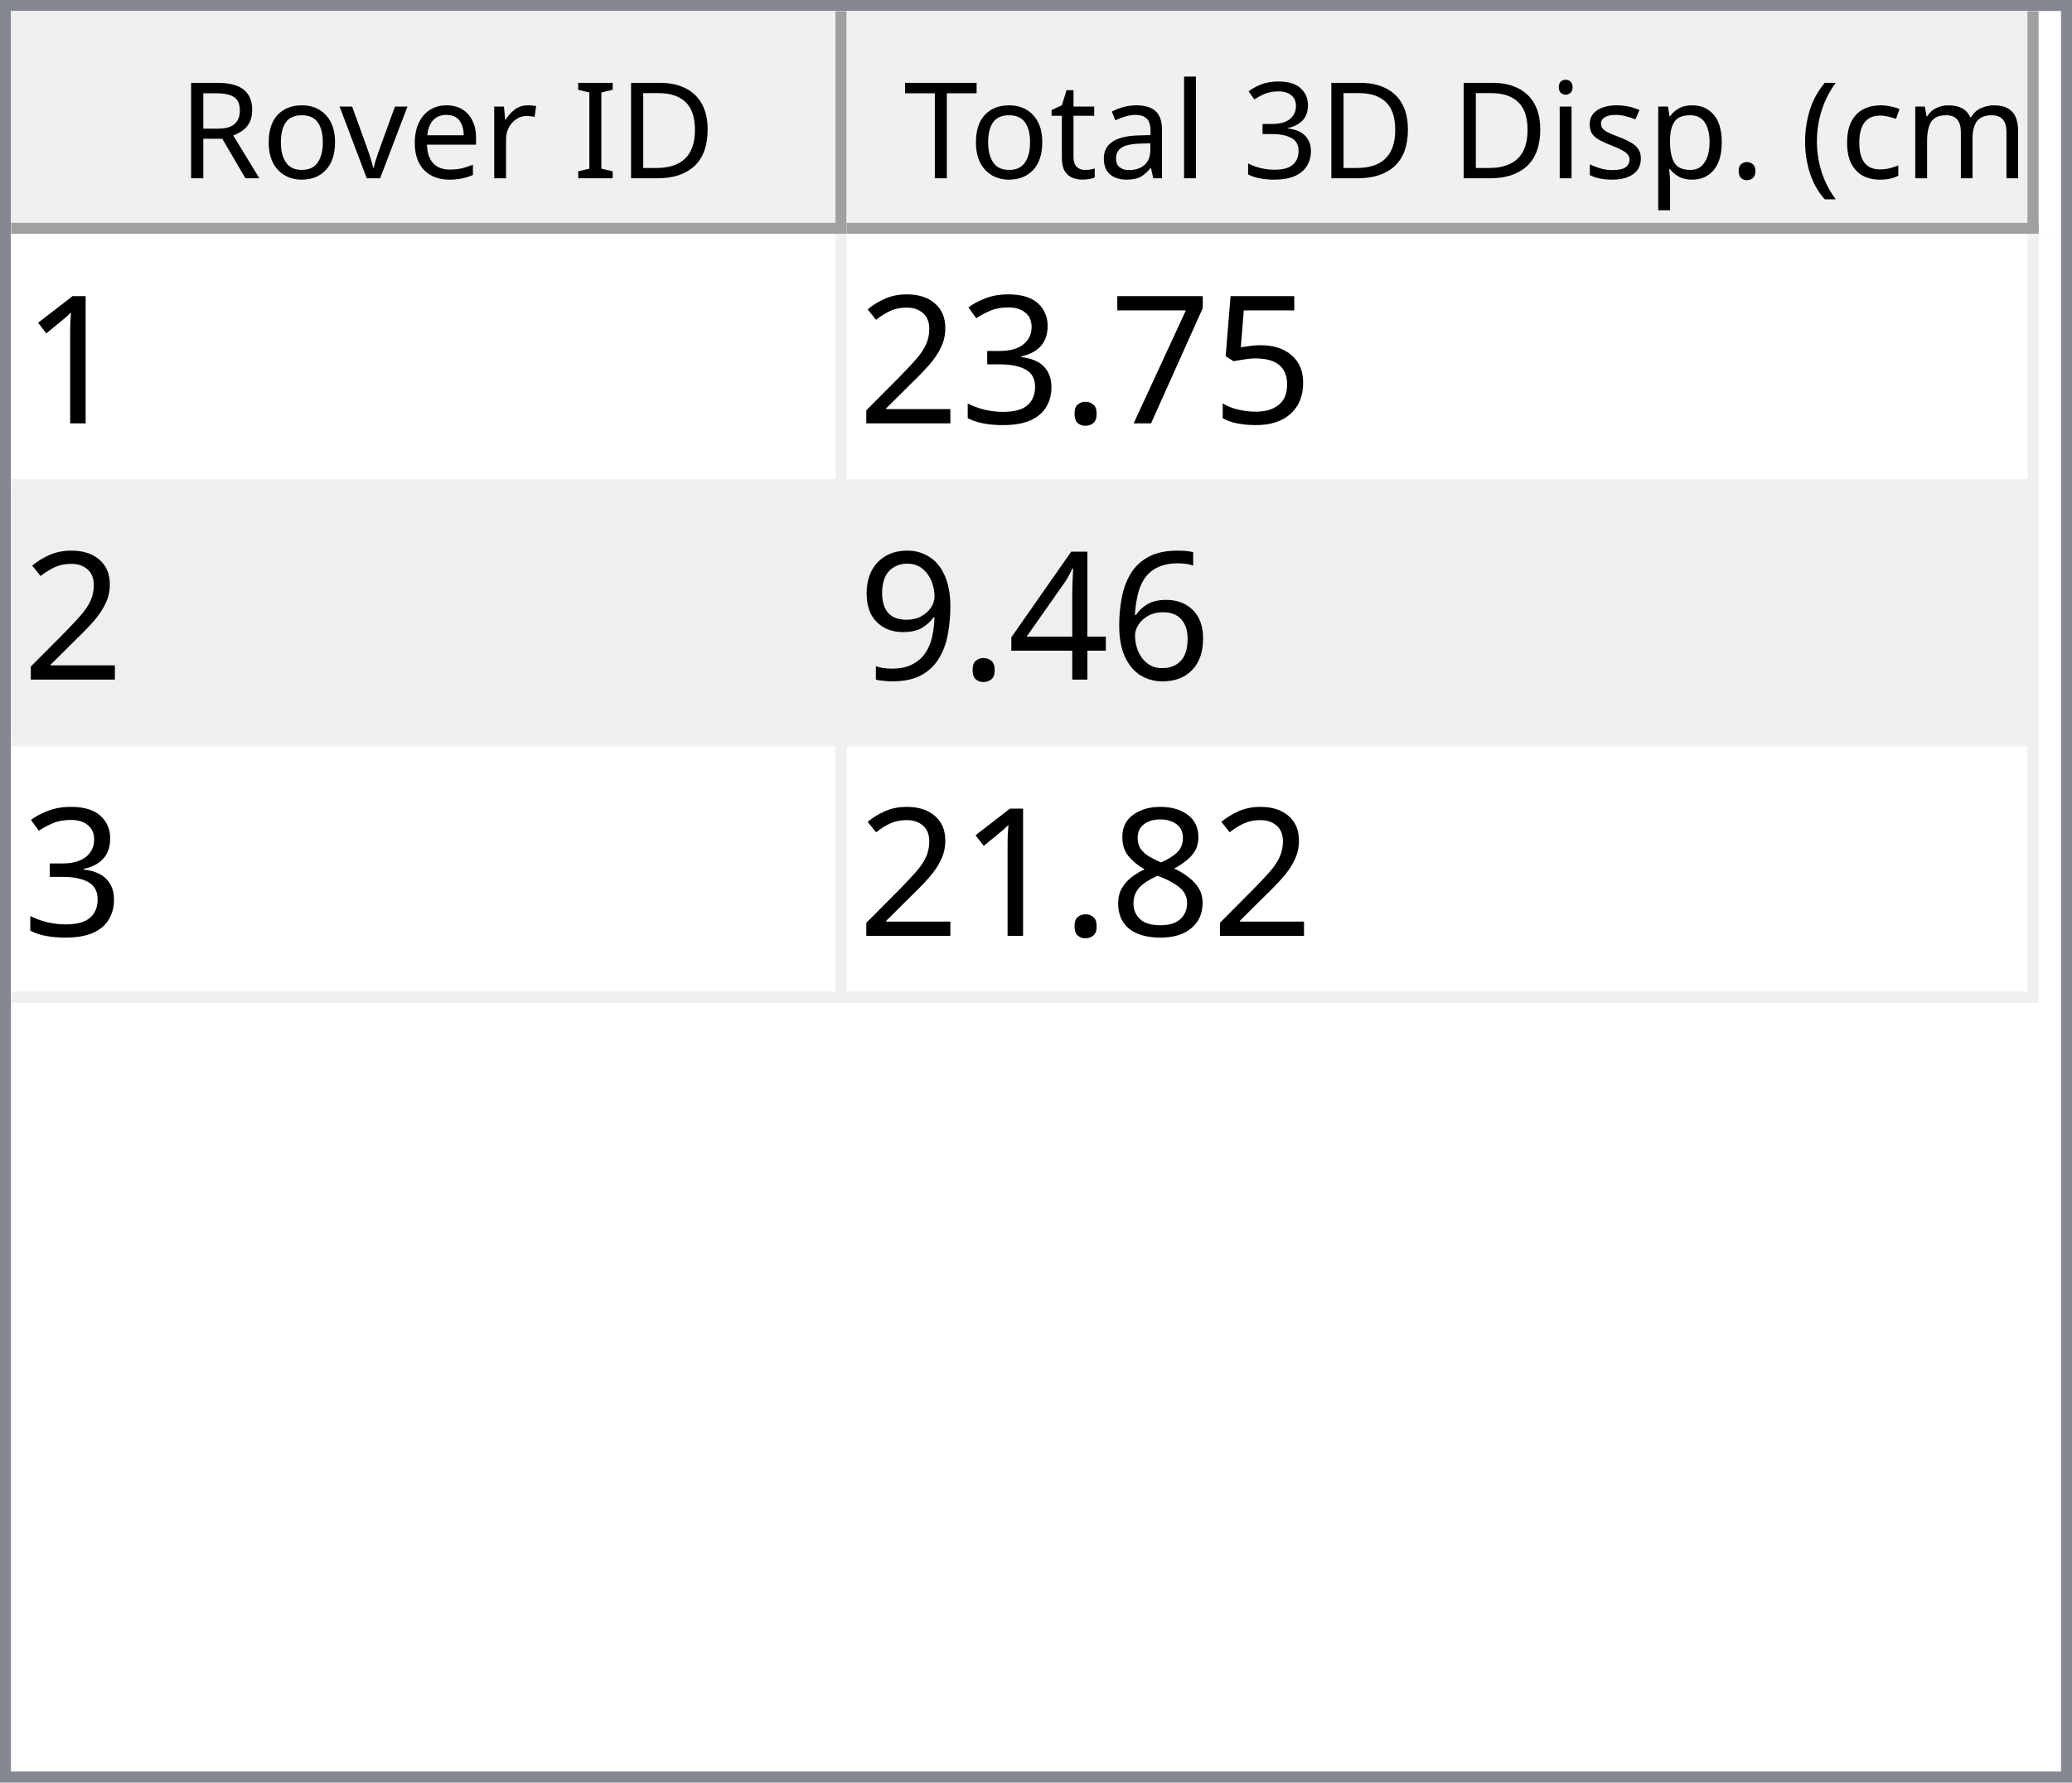
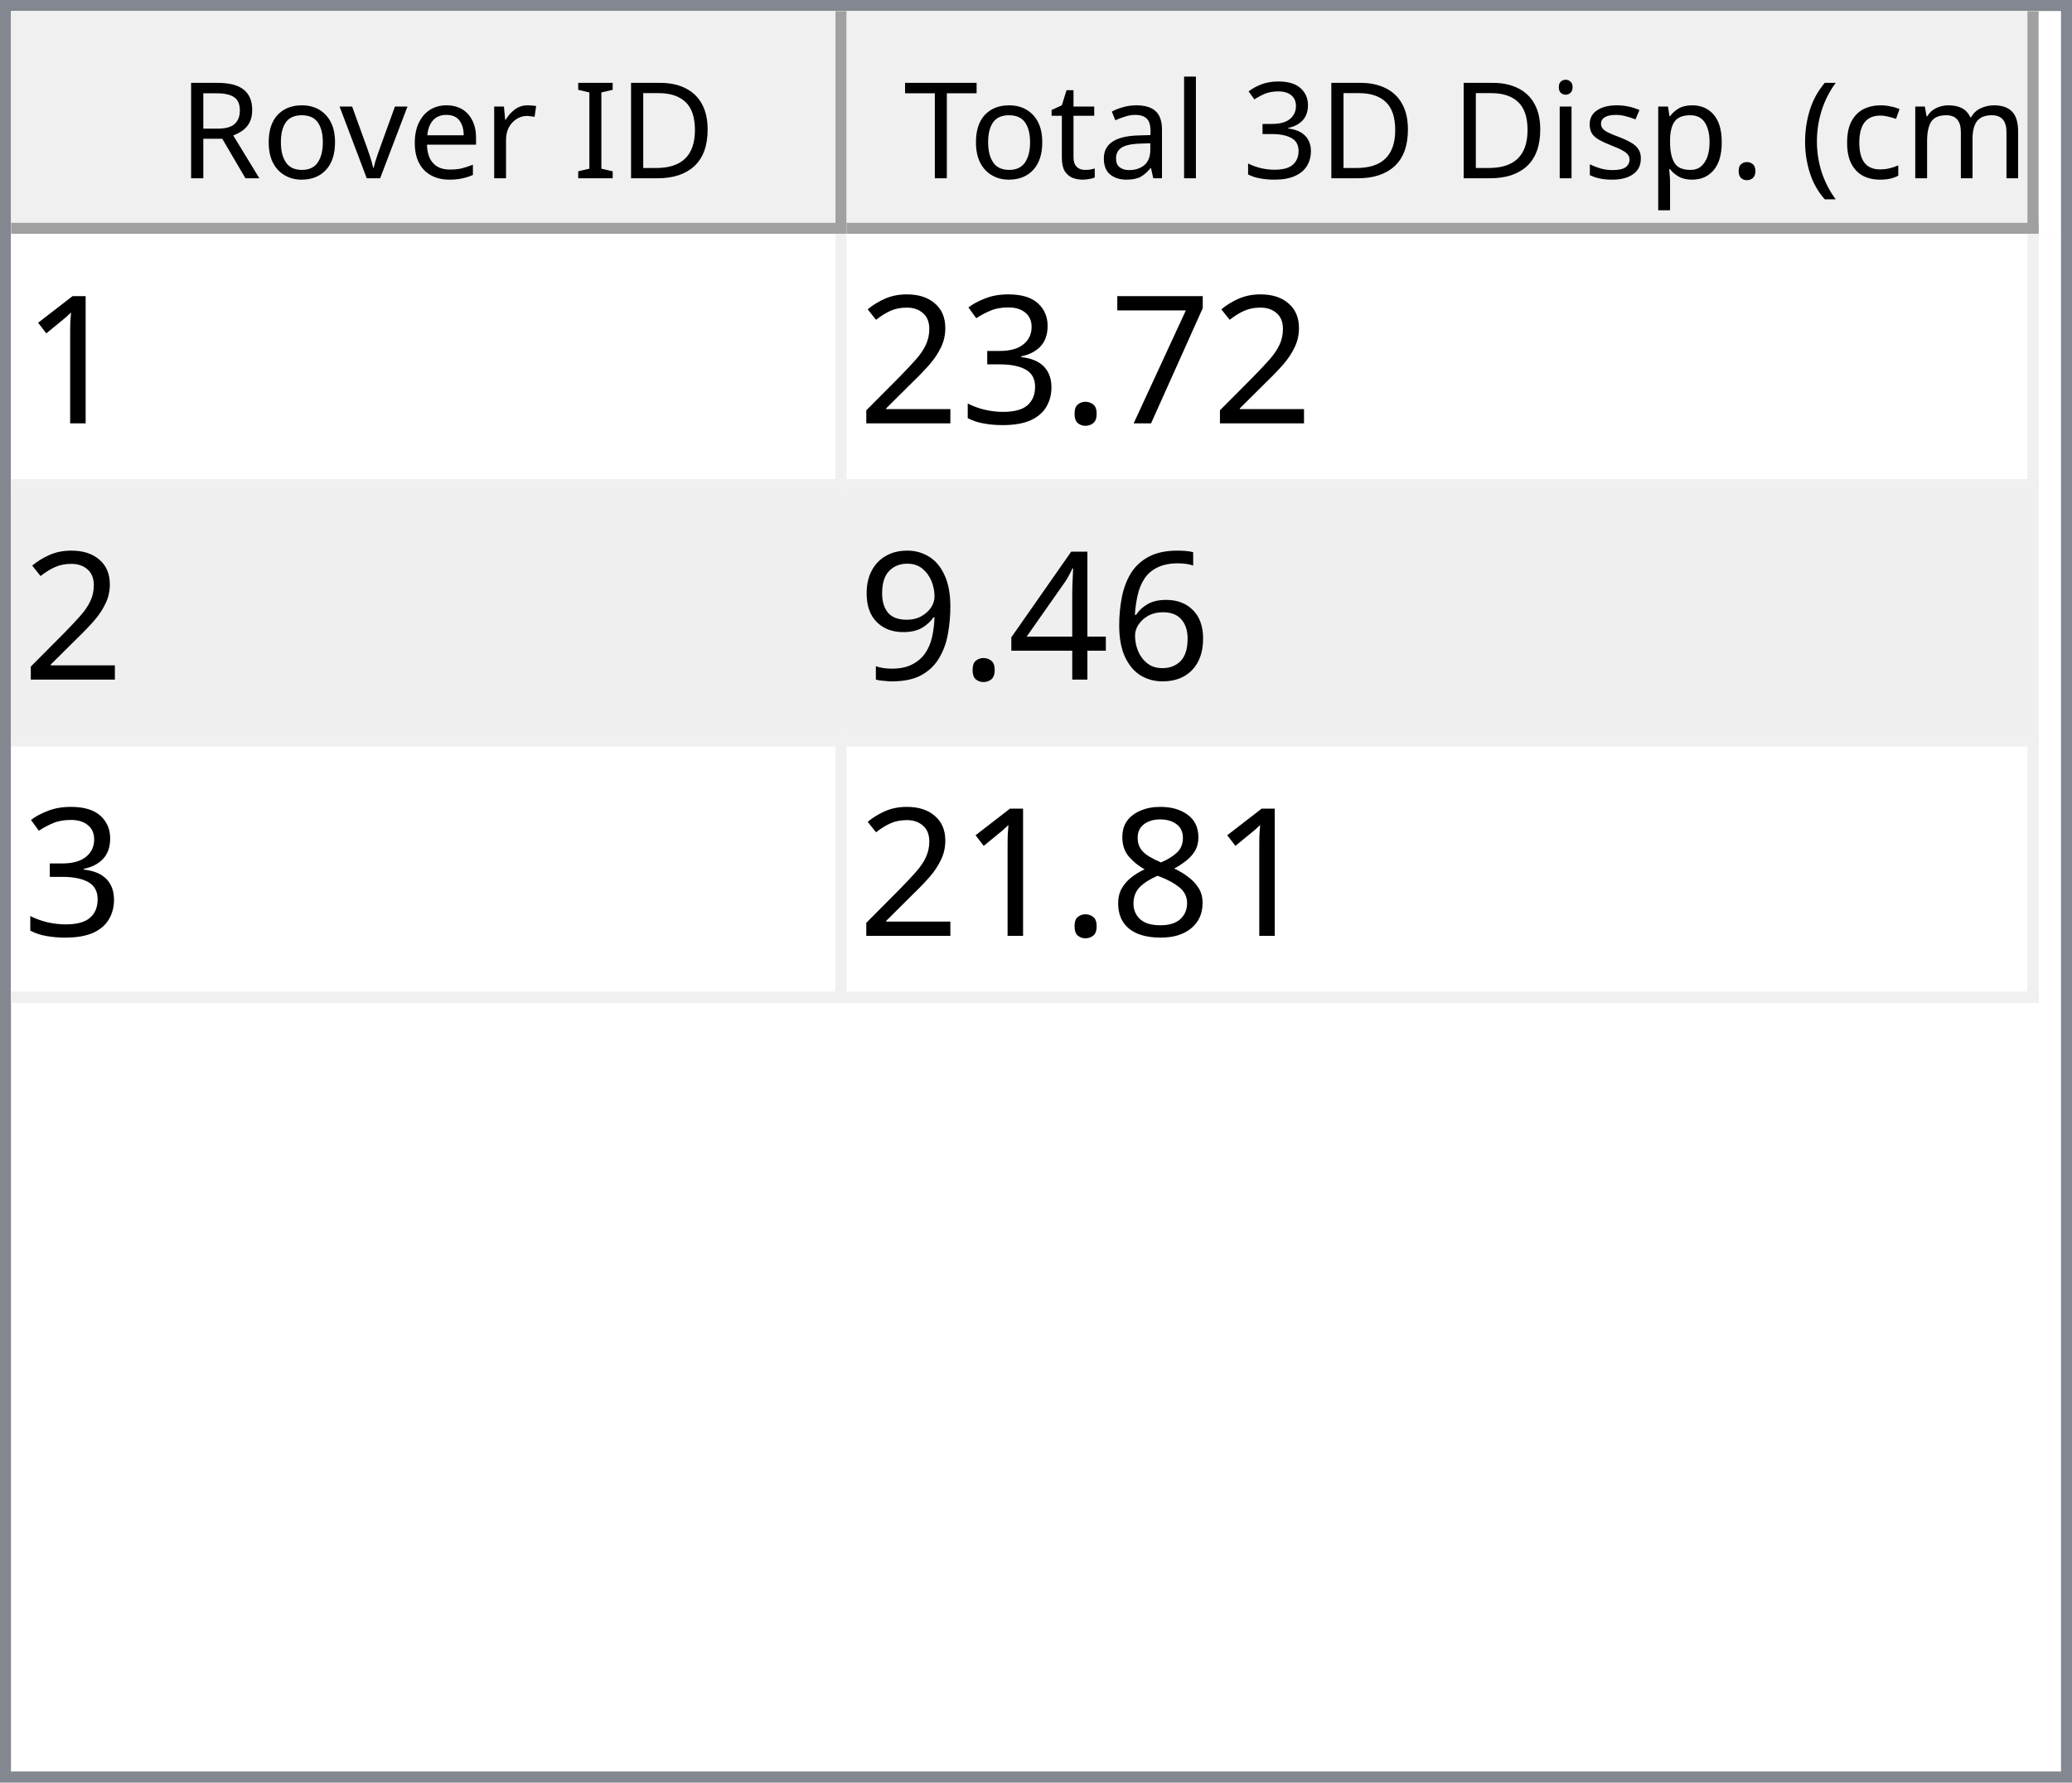
<svg xmlns="http://www.w3.org/2000/svg" style="fill-opacity:1; color-rendering:auto; color-interpolation:auto; text-rendering:auto; stroke:black; stroke-linecap:square; stroke-miterlimit:10; shape-rendering:auto; stroke-opacity:1; fill:black; stroke-dasharray:none; font-weight:normal; stroke-width:1; font-family:'Dialog'; font-style:normal; stroke-linejoin:miter; font-size:12px; stroke-dashoffset:0; image-rendering:auto;" width="186" height="160">
  <defs id="genericDefs" />
  <g>
    <defs id="defs1">
      <clipPath clipPathUnits="userSpaceOnUse" id="clipPath1">
        <path d="M0 0 L186 0 L186 160 L0 160 L0 0 Z" />
      </clipPath>
      <clipPath clipPathUnits="userSpaceOnUse" id="clipPath2">
        <path d="M0 0 L0 160 L186 160 L186 0 Z" />
      </clipPath>
      <clipPath clipPathUnits="userSpaceOnUse" id="clipPath3">
        <path d="M0 0 L0 20 L184 20 L184 0 Z" />
      </clipPath>
      <clipPath clipPathUnits="userSpaceOnUse" id="clipPath4">
        <path d="M0 0 L0 20 L75 20 L75 0 Z" />
      </clipPath>
      <clipPath clipPathUnits="userSpaceOnUse" id="clipPath5">
        <path d="M1 1 L1 19 L74 19 L74 1 Z" />
      </clipPath>
      <clipPath clipPathUnits="userSpaceOnUse" id="clipPath6">
        <path d="M0 0 L0 18 L73 18 L73 0 Z" />
      </clipPath>
      <clipPath clipPathUnits="userSpaceOnUse" id="clipPath7">
        <path d="M-0.5 -0.5 L-0.5 19.5 L74.5 19.5 L74.5 -0.5 Z" />
      </clipPath>
      <clipPath clipPathUnits="userSpaceOnUse" id="clipPath8">
        <path d="M0 0 L0 20 L107 20 L107 0 Z" />
      </clipPath>
      <clipPath clipPathUnits="userSpaceOnUse" id="clipPath9">
        <path d="M1 1 L1 19 L106 19 L106 1 Z" />
      </clipPath>
      <clipPath clipPathUnits="userSpaceOnUse" id="clipPath10">
        <path d="M0 0 L0 18 L105 18 L105 0 Z" />
      </clipPath>
      <clipPath clipPathUnits="userSpaceOnUse" id="clipPath11">
        <path d="M-0.5 -0.5 L-0.5 19.5 L106.5 19.5 L106.5 -0.5 Z" />
      </clipPath>
      <clipPath clipPathUnits="userSpaceOnUse" id="clipPath12">
        <path d="M0 0 L0 138 L184 138 L184 0 Z" />
      </clipPath>
      <clipPath clipPathUnits="userSpaceOnUse" id="clipPath13">
        <path d="M0 0 L0 69 L182 69 L182 0 Z" />
      </clipPath>
      <clipPath clipPathUnits="userSpaceOnUse" id="clipPath14">
        <path d="M-0.5 -0.5 L-0.5 68.5 L181.5 68.5 L181.5 -0.5 Z" />
      </clipPath>
      <clipPath clipPathUnits="userSpaceOnUse" id="clipPath15">
        <path d="M0 0 L0 22 L74 22 L74 0 Z" />
      </clipPath>
      <clipPath clipPathUnits="userSpaceOnUse" id="clipPath16">
        <path d="M0 0 L0 22 L106 22 L106 0 Z" />
      </clipPath>
      <font horiz-adv-x="64.551" id="font1">
        <font-face ascent="107.91" descent="25.098" units-per-em="100" style="font-style:normal; font-family:Segoe UI; font-weight:normal;" />
        <missing-glyph horiz-adv-x="64.551" d="M8.109 0 L8.109 68.266 L56.453 68.266 L56.453 0 L8.109 0 ZM15.328 7.234 L49.219 7.234 L49.219 61.031 L15.328 61.031 L15.328 7.234 Z" />
        <glyph unicode="D" horiz-adv-x="70.117" d="M9.188 0 L9.188 70.016 L28.516 70.016 Q65.531 70.016 65.531 35.891 Q65.531 19.672 55.25 9.836 Q44.969 0 27.734 0 L9.188 0 ZM17.391 62.594 L17.391 7.422 L27.828 7.422 Q41.609 7.422 49.273 14.797 Q56.938 22.172 56.938 35.688 Q56.938 62.594 28.328 62.594 L17.391 62.594 Z" />
        <glyph unicode="I" horiz-adv-x="26.611" d="M17.391 0 L9.188 0 L9.188 70.016 L17.391 70.016 L17.391 0 Z" />
        <glyph unicode=" " horiz-adv-x="27.393" d="" />
        <glyph unicode="r" horiz-adv-x="34.766" d="M34.188 41.891 Q32.078 43.5 28.125 43.5 Q23 43.5 19.555 38.672 Q16.109 33.844 16.109 25.484 L16.109 0 L8.109 0 L8.109 50 L16.109 50 L16.109 39.703 L16.312 39.703 Q18.016 44.969 21.531 47.922 Q25.047 50.875 29.391 50.875 Q32.516 50.875 34.188 50.203 L34.188 41.891 Z" />
        <glyph unicode="e" horiz-adv-x="52.295" d="M48.297 23 L12.984 23 Q13.188 14.656 17.484 10.109 Q21.781 5.562 29.297 5.562 Q37.75 5.562 44.828 11.141 L44.828 3.609 Q38.234 -1.172 27.391 -1.172 Q16.797 -1.172 10.742 5.641 Q4.688 12.453 4.688 24.812 Q4.688 36.469 11.305 43.82 Q17.922 51.172 27.734 51.172 Q37.547 51.172 42.922 44.828 Q48.297 38.484 48.297 27.203 L48.297 23 ZM40.094 29.781 Q40.047 36.719 36.75 40.578 Q33.453 44.438 27.594 44.438 Q21.922 44.438 17.969 40.383 Q14.016 36.328 13.094 29.781 L40.094 29.781 Z" />
        <glyph unicode="v" horiz-adv-x="47.9" d="M47.406 50 L27.484 0 L19.625 0 L0.688 50 L9.469 50 L22.172 13.672 Q23.578 9.672 23.922 6.688 L24.125 6.688 Q24.609 10.453 25.688 13.484 L38.969 50 L47.406 50 Z" />
        <glyph unicode="o" horiz-adv-x="58.594" d="M29 -1.172 Q17.922 -1.172 11.305 5.836 Q4.688 12.844 4.688 24.422 Q4.688 37.016 11.57 44.094 Q18.453 51.172 30.172 51.172 Q41.359 51.172 47.633 44.289 Q53.906 37.406 53.906 25.203 Q53.906 13.234 47.141 6.031 Q40.375 -1.172 29 -1.172 ZM29.594 44.438 Q21.875 44.438 17.383 39.188 Q12.891 33.938 12.891 24.703 Q12.891 15.828 17.43 10.695 Q21.969 5.562 29.594 5.562 Q37.359 5.562 41.531 10.594 Q45.703 15.625 45.703 24.906 Q45.703 34.281 41.531 39.359 Q37.359 44.438 29.594 44.438 Z" />
        <glyph unicode="R" horiz-adv-x="59.814" d="M59.375 0 L49.609 0 L37.891 19.625 Q36.281 22.359 34.766 24.289 Q33.25 26.219 31.664 27.438 Q30.078 28.656 28.25 29.219 Q26.422 29.781 24.125 29.781 L17.391 29.781 L17.391 0 L9.188 0 L9.188 70.016 L30.078 70.016 Q34.672 70.016 38.555 68.867 Q42.438 67.719 45.289 65.375 Q48.141 63.031 49.758 59.547 Q51.375 56.062 51.375 51.375 Q51.375 47.703 50.273 44.656 Q49.172 41.609 47.148 39.211 Q45.125 36.812 42.266 35.133 Q39.406 33.453 35.844 32.516 L35.844 32.328 Q37.594 31.547 38.891 30.547 Q40.188 29.547 41.359 28.18 Q42.531 26.812 43.68 25.078 Q44.828 23.344 46.234 21.047 L59.375 0 ZM17.391 62.594 L17.391 37.203 L28.516 37.203 Q31.594 37.203 34.203 38.133 Q36.812 39.062 38.719 40.797 Q40.625 42.531 41.703 45.047 Q42.781 47.562 42.781 50.688 Q42.781 56.297 39.141 59.445 Q35.5 62.594 28.609 62.594 L17.391 62.594 Z" />
        <glyph unicode=")" horiz-adv-x="30.176" d="M8.297 -15.922 L1.172 -15.922 Q16.406 2.344 16.406 26.812 Q16.406 51.469 1.078 70.016 L8.297 70.016 Q23.531 52.156 23.531 26.703 Q23.531 1.375 8.297 -15.922 Z" />
        <glyph unicode="m" horiz-adv-x="86.133" d="M79.109 0 L71.094 0 L71.094 28.719 Q71.094 37.016 68.531 40.727 Q65.969 44.438 59.906 44.438 Q54.781 44.438 51.195 39.75 Q47.609 35.062 47.609 28.516 L47.609 0 L39.594 0 L39.594 29.688 Q39.594 44.438 28.219 44.438 Q22.953 44.438 19.531 40.016 Q16.109 35.594 16.109 28.516 L16.109 0 L8.109 0 L8.109 50 L16.109 50 L16.109 42.094 L16.312 42.094 Q21.625 51.172 31.844 51.172 Q36.969 51.172 40.773 48.312 Q44.578 45.453 46 40.828 Q51.562 51.172 62.594 51.172 Q79.109 51.172 79.109 30.812 L79.109 0 Z" />
        <glyph unicode="c" horiz-adv-x="46.191" d="M42.188 2.297 Q36.422 -1.172 28.516 -1.172 Q17.828 -1.172 11.258 5.789 Q4.688 12.75 4.688 23.828 Q4.688 36.188 11.766 43.68 Q18.844 51.172 30.672 51.172 Q37.25 51.172 42.281 48.734 L42.281 40.531 Q36.719 44.438 30.375 44.438 Q22.703 44.438 17.797 38.945 Q12.891 33.453 12.891 24.516 Q12.891 15.719 17.508 10.641 Q22.125 5.562 29.891 5.562 Q36.422 5.562 42.188 9.906 L42.188 2.297 Z" />
        <glyph unicode="(" horiz-adv-x="30.176" d="M29.109 -15.922 L21.969 -15.922 Q6.844 1.375 6.844 26.703 Q6.844 52.156 21.969 70.016 L29.203 70.016 Q13.875 51.469 13.875 26.812 Q13.875 2.344 29.109 -15.922 Z" />
        <glyph unicode="." horiz-adv-x="21.68" d="M10.891 -1.078 Q8.641 -1.078 7.055 0.539 Q5.469 2.156 5.469 4.391 Q5.469 6.641 7.055 8.273 Q8.641 9.906 10.891 9.906 Q13.188 9.906 14.797 8.273 Q16.406 6.641 16.406 4.391 Q16.406 2.156 14.797 0.539 Q13.188 -1.078 10.891 -1.078 Z" />
        <glyph unicode="p" horiz-adv-x="58.789" d="M16.312 7.234 L16.109 7.234 L16.109 -23 L8.109 -23 L8.109 50 L16.109 50 L16.109 41.219 L16.312 41.219 Q22.219 51.172 33.594 51.172 Q43.266 51.172 48.688 44.461 Q54.109 37.75 54.109 26.469 Q54.109 13.922 48 6.375 Q41.891 -1.172 31.297 -1.172 Q21.578 -1.172 16.312 7.234 ZM16.109 27.391 L16.109 20.406 Q16.109 14.203 20.141 9.883 Q24.172 5.562 30.375 5.562 Q37.641 5.562 41.773 11.133 Q45.906 16.703 45.906 26.609 Q45.906 34.969 42.047 39.703 Q38.188 44.438 31.594 44.438 Q24.609 44.438 20.359 39.578 Q16.109 34.719 16.109 27.391 Z" />
        <glyph unicode="s" horiz-adv-x="42.432" d="M5.078 1.812 L5.078 10.406 Q11.625 5.562 19.484 5.562 Q30.031 5.562 30.031 12.594 Q30.031 14.594 29.125 15.992 Q28.219 17.391 26.68 18.461 Q25.141 19.531 23.07 20.383 Q21 21.234 18.609 22.172 Q15.281 23.484 12.766 24.828 Q10.25 26.172 8.57 27.859 Q6.891 29.547 6.031 31.695 Q5.172 33.844 5.172 36.719 Q5.172 40.234 6.789 42.945 Q8.406 45.656 11.086 47.484 Q13.766 49.312 17.211 50.242 Q20.656 51.172 24.312 51.172 Q30.812 51.172 35.938 48.922 L35.938 40.828 Q30.422 44.438 23.25 44.438 Q21 44.438 19.195 43.922 Q17.391 43.406 16.094 42.477 Q14.797 41.547 14.086 40.258 Q13.375 38.969 13.375 37.406 Q13.375 35.453 14.086 34.133 Q14.797 32.812 16.164 31.789 Q17.531 30.766 19.484 29.938 Q21.438 29.109 23.922 28.125 Q27.25 26.859 29.883 25.516 Q32.516 24.172 34.375 22.484 Q36.234 20.797 37.234 18.602 Q38.234 16.406 38.234 13.375 Q38.234 9.672 36.602 6.938 Q34.969 4.203 32.234 2.398 Q29.5 0.594 25.93 -0.289 Q22.359 -1.172 18.453 -1.172 Q10.75 -1.172 5.078 1.812 Z" />
        <glyph unicode="i" horiz-adv-x="24.219" d="M12.203 62.703 Q10.062 62.703 8.547 64.164 Q7.031 65.625 7.031 67.875 Q7.031 70.125 8.547 71.609 Q10.062 73.094 12.203 73.094 Q14.406 73.094 15.945 71.609 Q17.484 70.125 17.484 67.875 Q17.484 65.719 15.945 64.211 Q14.406 62.703 12.203 62.703 ZM16.109 0 L8.109 0 L8.109 50 L16.109 50 L16.109 0 Z" />
        <glyph unicode="3" horiz-adv-x="53.906" d="M46.531 19.828 Q46.531 15.094 44.75 11.211 Q42.969 7.328 39.719 4.57 Q36.469 1.812 31.93 0.297 Q27.391 -1.219 21.922 -1.219 Q11.922 -1.219 6 2.594 L6 11.188 Q13.094 5.609 22.219 5.609 Q25.875 5.609 28.828 6.539 Q31.781 7.469 33.906 9.227 Q36.031 10.984 37.18 13.477 Q38.328 15.969 38.328 19.094 Q38.328 32.812 18.797 32.812 L12.984 32.812 L12.984 39.594 L18.5 39.594 Q35.797 39.594 35.797 52.484 Q35.797 64.406 22.609 64.406 Q15.188 64.406 8.688 59.422 L8.688 67.188 Q15.375 71.188 24.609 71.188 Q29 71.188 32.57 69.969 Q36.141 68.75 38.68 66.555 Q41.219 64.359 42.609 61.281 Q44 58.203 44 54.5 Q44 40.672 30.031 36.719 L30.031 36.531 Q33.594 36.141 36.625 34.797 Q39.656 33.453 41.852 31.305 Q44.047 29.156 45.289 26.25 Q46.531 23.344 46.531 19.828 Z" />
        <glyph unicode="l" horiz-adv-x="24.219" d="M16.109 0 L8.109 0 L8.109 74.031 L16.109 74.031 L16.109 0 Z" />
        <glyph unicode="a" horiz-adv-x="50.879" d="M43.891 0 L35.891 0 L35.891 7.812 L35.688 7.812 Q30.469 -1.172 20.312 -1.172 Q12.844 -1.172 8.617 2.781 Q4.391 6.734 4.391 13.281 Q4.391 27.297 20.906 29.594 L35.891 31.688 Q35.891 44.438 25.594 44.438 Q16.547 44.438 9.281 38.281 L9.281 46.484 Q16.656 51.172 26.266 51.172 Q43.891 51.172 43.891 32.516 L43.891 0 ZM35.891 25.297 L23.828 23.641 Q18.266 22.859 15.43 20.875 Q12.594 18.891 12.594 13.875 Q12.594 10.203 15.211 7.883 Q17.828 5.562 22.172 5.562 Q28.125 5.562 32.008 9.742 Q35.891 13.922 35.891 20.312 L35.891 25.297 Z" />
        <glyph unicode="t" horiz-adv-x="33.887" d="M31.297 0.484 Q28.469 -1.078 23.828 -1.078 Q10.688 -1.078 10.688 13.578 L10.688 43.172 L2.094 43.172 L2.094 50 L10.688 50 L10.688 62.203 L18.703 64.797 L18.703 50 L31.297 50 L31.297 43.172 L18.703 43.172 L18.703 14.984 Q18.703 9.969 20.414 7.82 Q22.125 5.672 26.078 5.672 Q29.109 5.672 31.297 7.328 L31.297 0.484 Z" />
        <glyph unicode="T" horiz-adv-x="52.393" d="M50.594 62.594 L30.375 62.594 L30.375 0 L22.172 0 L22.172 62.594 L2 62.594 L2 70.016 L50.594 70.016 L50.594 62.594 Z" />
      </font>
      <font horiz-adv-x="75.0" id="font2">
        <font-face ascent="100.537" descent="21.973" units-per-em="100" style="font-style:normal; font-family:sans-serif; font-weight:normal;" />
        <missing-glyph horiz-adv-x="75.0" d="M12.5 0 L12.5 62.5 L62.5 62.5 L62.5 0 L12.5 0 ZM14.062 1.562 L60.938 1.562 L60.938 60.938 L14.062 60.938 L14.062 1.562 Z" />
        <glyph unicode="1" horiz-adv-x="55.615" d="M37.25 0 L28.469 0 L28.469 56 Q25.297 52.984 20.141 49.953 Q14.984 46.922 10.891 45.406 L10.891 53.906 Q18.266 57.375 23.781 62.305 Q29.297 67.234 31.594 71.875 L37.25 71.875 L37.25 0 Z" />
-         <glyph unicode="5" horiz-adv-x="55.615" d="M4.156 18.75 L13.375 19.531 Q14.406 12.797 18.141 9.398 Q21.875 6 27.156 6 Q33.5 6 37.891 10.789 Q42.281 15.578 42.281 23.484 Q42.281 31 38.062 35.352 Q33.844 39.703 27 39.703 Q22.75 39.703 19.336 37.773 Q15.922 35.844 13.969 32.766 L5.719 33.844 L12.641 70.609 L48.25 70.609 L48.25 62.203 L19.672 62.203 L15.828 42.969 Q22.266 47.469 29.344 47.469 Q38.719 47.469 45.164 40.969 Q51.609 34.469 51.609 24.266 Q51.609 14.547 45.953 7.469 Q39.062 -1.219 27.156 -1.219 Q17.391 -1.219 11.211 4.25 Q5.031 9.719 4.156 18.75 Z" />
        <glyph unicode="7" horiz-adv-x="55.615" d="M4.734 62.203 L4.734 70.656 L51.078 70.656 L51.078 63.812 Q44.234 56.547 37.523 44.484 Q30.812 32.422 27.156 19.672 Q24.516 10.688 23.781 0 L14.75 0 Q14.891 8.453 18.062 20.414 Q21.234 32.375 27.172 43.484 Q33.109 54.594 39.797 62.203 L4.734 62.203 Z" />
        <glyph unicode="." horiz-adv-x="27.783" d="M9.078 0 L9.078 10.016 L19.094 10.016 L19.094 0 L9.078 0 Z" />
        <glyph unicode="3" horiz-adv-x="55.615" d="M4.203 18.891 L12.984 20.062 Q14.5 12.594 18.141 9.297 Q21.781 6 27 6 Q33.203 6 37.477 10.297 Q41.75 14.594 41.75 20.953 Q41.75 27 37.797 30.93 Q33.844 34.859 27.734 34.859 Q25.25 34.859 21.531 33.891 L22.516 41.609 Q23.391 41.5 23.922 41.5 Q29.547 41.5 34.039 44.43 Q38.531 47.359 38.531 53.469 Q38.531 58.297 35.258 61.477 Q31.984 64.656 26.812 64.656 Q21.688 64.656 18.266 61.43 Q14.844 58.203 13.875 51.766 L5.078 53.328 Q6.688 62.156 12.398 67.016 Q18.109 71.875 26.609 71.875 Q32.469 71.875 37.398 69.359 Q42.328 66.844 44.945 62.5 Q47.562 58.156 47.562 53.266 Q47.562 48.641 45.07 44.828 Q42.578 41.016 37.703 38.766 Q44.047 37.312 47.562 32.695 Q51.078 28.078 51.078 21.141 Q51.078 11.766 44.242 5.25 Q37.406 -1.266 26.953 -1.266 Q17.531 -1.266 11.305 4.352 Q5.078 9.969 4.203 18.891 Z" />
        <glyph unicode="2" horiz-adv-x="55.615" d="M50.344 8.453 L50.344 0 L3.031 0 Q2.938 3.172 4.047 6.109 Q5.859 10.938 9.836 15.625 Q13.812 20.312 21.344 26.469 Q33.016 36.031 37.117 41.625 Q41.219 47.219 41.219 52.203 Q41.219 57.422 37.477 61.008 Q33.734 64.594 27.734 64.594 Q21.391 64.594 17.578 60.789 Q13.766 56.984 13.719 50.25 L4.688 51.172 Q5.609 61.281 11.664 66.578 Q17.719 71.875 27.938 71.875 Q38.234 71.875 44.242 66.164 Q50.25 60.453 50.25 52 Q50.25 47.703 48.492 43.555 Q46.734 39.406 42.656 34.812 Q38.578 30.219 29.109 22.219 Q21.188 15.578 18.945 13.211 Q16.703 10.844 15.234 8.453 L50.344 8.453 Z" />
        <glyph unicode="6" horiz-adv-x="55.615" d="M49.75 54.047 L41.016 53.375 Q39.844 58.547 37.703 60.891 Q34.125 64.656 28.906 64.656 Q24.703 64.656 21.531 62.312 Q17.391 59.281 14.992 53.469 Q12.594 47.656 12.5 36.922 Q15.672 41.75 20.266 44.094 Q24.859 46.438 29.891 46.438 Q38.672 46.438 44.852 39.969 Q51.031 33.5 51.031 23.25 Q51.031 16.5 48.125 10.719 Q45.219 4.938 40.141 1.859 Q35.062 -1.219 28.609 -1.219 Q17.625 -1.219 10.695 6.859 Q3.766 14.938 3.766 33.5 Q3.766 54.25 11.422 63.672 Q18.109 71.875 29.438 71.875 Q37.891 71.875 43.289 67.141 Q48.688 62.406 49.75 54.047 ZM13.875 23.188 Q13.875 18.656 15.797 14.508 Q17.719 10.359 21.188 8.18 Q24.656 6 28.469 6 Q34.031 6 38.039 10.492 Q42.047 14.984 42.047 22.703 Q42.047 30.125 38.086 34.398 Q34.125 38.672 28.125 38.672 Q22.172 38.672 18.023 34.398 Q13.875 30.125 13.875 23.188 Z" />
        <glyph unicode="4" horiz-adv-x="55.615" d="M32.328 0 L32.328 17.141 L1.266 17.141 L1.266 25.203 L33.938 71.578 L41.109 71.578 L41.109 25.203 L50.781 25.203 L50.781 17.141 L41.109 17.141 L41.109 0 L32.328 0 ZM32.328 25.203 L32.328 57.469 L9.906 25.203 L32.328 25.203 Z" />
        <glyph unicode="9" horiz-adv-x="55.615" d="M5.469 16.547 L13.922 17.328 Q14.984 11.375 18.016 8.688 Q21.047 6 25.781 6 Q29.828 6 32.883 7.859 Q35.938 9.719 37.891 12.82 Q39.844 15.922 41.164 21.195 Q42.484 26.469 42.484 31.938 Q42.484 32.516 42.438 33.688 Q39.797 29.5 35.234 26.883 Q30.672 24.266 25.344 24.266 Q16.453 24.266 10.305 30.711 Q4.156 37.156 4.156 47.703 Q4.156 58.594 10.578 65.234 Q17 71.875 26.656 71.875 Q33.641 71.875 39.43 68.117 Q45.219 64.359 48.219 57.398 Q51.219 50.438 51.219 37.25 Q51.219 23.531 48.242 15.406 Q45.266 7.281 39.383 3.031 Q33.5 -1.219 25.594 -1.219 Q17.188 -1.219 11.867 3.445 Q6.547 8.109 5.469 16.547 ZM41.453 48.141 Q41.453 55.719 37.43 60.156 Q33.406 64.594 27.734 64.594 Q21.875 64.594 17.531 59.812 Q13.188 55.031 13.188 47.406 Q13.188 40.578 17.312 36.305 Q21.438 32.031 27.484 32.031 Q33.594 32.031 37.523 36.305 Q41.453 40.578 41.453 48.141 Z" />
        <glyph unicode="8" horiz-adv-x="55.615" d="M17.672 38.812 Q12.203 40.828 9.57 44.539 Q6.938 48.25 6.938 53.422 Q6.938 61.234 12.555 66.555 Q18.172 71.875 27.484 71.875 Q36.859 71.875 42.578 66.43 Q48.297 60.984 48.297 53.172 Q48.297 48.188 45.68 44.508 Q43.062 40.828 37.75 38.812 Q44.344 36.672 47.781 31.883 Q51.219 27.094 51.219 20.453 Q51.219 11.281 44.727 5.031 Q38.234 -1.219 27.641 -1.219 Q17.047 -1.219 10.547 5.055 Q4.047 11.328 4.047 20.703 Q4.047 27.688 7.594 32.398 Q11.141 37.109 17.672 38.812 ZM15.922 53.719 Q15.922 48.641 19.195 45.414 Q22.469 42.188 27.688 42.188 Q32.766 42.188 36.016 45.383 Q39.266 48.578 39.266 53.219 Q39.266 58.062 35.914 61.359 Q32.562 64.656 27.594 64.656 Q22.562 64.656 19.242 61.43 Q15.922 58.203 15.922 53.719 ZM13.094 20.656 Q13.094 16.891 14.875 13.375 Q16.656 9.859 20.172 7.93 Q23.688 6 27.734 6 Q34.031 6 38.133 10.055 Q42.234 14.109 42.234 20.359 Q42.234 26.703 38.016 30.859 Q33.797 35.016 27.438 35.016 Q21.234 35.016 17.164 30.914 Q13.094 26.812 13.094 20.656 Z" />
      </font>
    </defs>
    <g style="fill:white; stroke:white;">
      <rect x="0" y="0" width="186" style="clip-path:url(#clipPath1); stroke:none;" height="160" />
    </g>
    <g style="fill:white; text-rendering:optimizeSpeed; color-rendering:optimizeSpeed; image-rendering:optimizeSpeed; shape-rendering:crispEdges; stroke:white; color-interpolation:sRGB;">
      <rect x="0" width="186" height="160" y="0" style="stroke:none;" />
      <path style="stroke:none;" d="M0 160 L186 160 L186 0 L0 0 Z" />
    </g>
    <g style="fill:rgb(240,240,240); font-family:'Segoe UI'; stroke:rgb(240,240,240);">
      <rect x="0" y="0" width="186" style="clip-path:url(#clipPath2); stroke:none;" height="160" />
    </g>
    <g style="fill:rgb(130,135,144); font-family:'Segoe UI'; stroke:rgb(130,135,144);">
      <path d="M0 0 L186 0 L186 160 L0 160 L0 0 ZM1 1 L185 1 L185 159 L1 159 L1 1 Z" style="fill-rule:evenodd; clip-path:url(#clipPath2); stroke:none;" />
    </g>
    <g style="fill:white; font-family:'Segoe UI'; stroke:white;" transform="translate(1,1)">
      <rect x="0" y="0" width="184" style="clip-path:url(#clipPath3); stroke:none;" height="20" />
    </g>
    <g style="fill:rgb(240,240,240); font-family:'Segoe UI'; stroke:rgb(240,240,240);" transform="translate(1,1)">
      <rect x="0" y="0" width="75" style="clip-path:url(#clipPath4); stroke:none;" height="20" />
    </g>
    <g style="font-family:'Segoe UI';" transform="translate(2,2)">
      <text x="14" xml:space="preserve" y="14" style="clip-path:url(#clipPath6); stroke:none;">Rover ID</text>
    </g>
    <g style="fill:rgb(160,160,160); font-family:'Segoe UI'; stroke:rgb(160,160,160); stroke-linejoin:bevel;" transform="translate(1.5,1.5)">
      <line x1="74" x2="74" y1="0" style="fill:none; clip-path:url(#clipPath7);" y2="19" />
    </g>
    <g style="fill:rgb(160,160,160); font-family:'Segoe UI'; stroke:rgb(160,160,160); stroke-linejoin:bevel;" transform="matrix(1,0,0,1,1,1) translate(0.5,0.5)">
      <line x1="0" x2="74" y1="19" style="fill:none; clip-path:url(#clipPath7);" y2="19" />
    </g>
    <g style="fill:rgb(240,240,240); font-family:'Segoe UI'; stroke:rgb(240,240,240);" transform="translate(76,1)">
      <rect x="0" y="0" width="107" style="clip-path:url(#clipPath8); stroke:none;" height="20" />
    </g>
    <g style="font-family:'Segoe UI';" transform="translate(77,2)">
      <text x="1" xml:space="preserve" y="14" style="clip-path:url(#clipPath10); stroke:none;"> Total 3D Disp. (cm)</text>
    </g>
    <g style="fill:rgb(160,160,160); font-family:'Segoe UI'; stroke:rgb(160,160,160); stroke-linejoin:bevel;" transform="translate(76.5,1.5)">
      <line x1="106" x2="106" y1="0" style="fill:none; clip-path:url(#clipPath11);" y2="19" />
    </g>
    <g style="fill:rgb(160,160,160); font-family:'Segoe UI'; stroke:rgb(160,160,160); stroke-linejoin:bevel;" transform="matrix(1,0,0,1,76,1) translate(0.5,0.5)">
      <line x1="0" x2="106" y1="19" style="fill:none; clip-path:url(#clipPath11);" y2="19" />
    </g>
    <g style="fill:white; font-family:'Segoe UI'; stroke:white;" transform="translate(1,21)">
      <rect x="0" y="0" width="184" style="clip-path:url(#clipPath12); stroke:none;" height="138" />
    </g>
    <g style="fill:rgb(240,240,240); font-size:16px; font-family:sans-serif; stroke:rgb(240,240,240);" transform="translate(1,21)">
      <rect x="0" y="0" width="182" style="clip-path:url(#clipPath13); stroke:none;" height="69" />
      <line transform="translate(0.5,0.5)" x1="0" x2="181" y1="22" style="clip-path:url(#clipPath14); fill:none; stroke-linejoin:bevel;" y2="22" />
    </g>
    <g transform="matrix(1,0,0,1,1,21) translate(0.5,0.5)" style="fill:rgb(240,240,240); font-size:16px; font-family:sans-serif; stroke:rgb(240,240,240); stroke-linejoin:bevel;">
      <line x1="0" x2="181" y1="45" style="fill:none; clip-path:url(#clipPath14);" y2="45" />
    </g>
    <g transform="matrix(1,0,0,1,1,21) translate(0.5,0.5)" style="fill:rgb(240,240,240); font-size:16px; font-family:sans-serif; stroke:rgb(240,240,240); stroke-linejoin:bevel;">
      <line x1="0" x2="181" y1="68" style="fill:none; clip-path:url(#clipPath14);" y2="68" />
    </g>
    <g transform="matrix(1,0,0,1,1,21) translate(0.5,0.5)" style="fill:rgb(240,240,240); font-size:16px; font-family:sans-serif; stroke:rgb(240,240,240); stroke-linejoin:bevel;">
      <line x1="74" x2="74" y1="0" style="fill:none; clip-path:url(#clipPath14);" y2="68" />
    </g>
    <g transform="matrix(1,0,0,1,1,21) translate(0.5,0.5)" style="fill:rgb(240,240,240); font-size:16px; font-family:sans-serif; stroke:rgb(240,240,240); stroke-linejoin:bevel;">
      <line x1="181" x2="181" y1="0" style="fill:none; clip-path:url(#clipPath14);" y2="68" />
    </g>
    <g style="fill:white; font-size:16px; font-family:sans-serif; stroke:white;" transform="matrix(1,0,0,1,1,21)">
      <rect x="0" y="0" width="74" style="clip-path:url(#clipPath15); stroke:none;" height="22" />
      <text x="1" y="17" style="fill:black; clip-path:url(#clipPath15); stroke:none;" xml:space="preserve">1</text>
    </g>
    <g style="fill:white; font-size:16px; font-family:sans-serif; stroke:white;" transform="matrix(1,0,0,1,1,21) translate(75,0)">
      <rect x="0" y="0" width="106" style="clip-path:url(#clipPath16); stroke:none;" height="22" />
-       <text x="1" y="17" style="fill:black; clip-path:url(#clipPath16); stroke:none;" xml:space="preserve">23.75</text>
+       <text x="1" y="17" style="fill:black; clip-path:url(#clipPath16); stroke:none;" xml:space="preserve">23.72</text>
    </g>
    <g style="fill:rgb(239,239,239); font-size:16px; font-family:sans-serif; stroke:rgb(239,239,239);" transform="matrix(1,0,0,1,1,21) translate(0,23)">
      <rect x="0" y="0" width="74" style="clip-path:url(#clipPath15); stroke:none;" height="22" />
      <text x="1" y="17" style="fill:black; clip-path:url(#clipPath15); stroke:none;" xml:space="preserve">2</text>
    </g>
    <g style="fill:rgb(239,239,239); font-size:16px; font-family:sans-serif; stroke:rgb(239,239,239);" transform="matrix(1,0,0,1,1,21) translate(75,23)">
      <rect x="0" y="0" width="106" style="clip-path:url(#clipPath16); stroke:none;" height="22" />
      <text x="1" y="17" style="fill:black; clip-path:url(#clipPath16); stroke:none;" xml:space="preserve">9.46</text>
    </g>
    <g style="fill:white; font-size:16px; font-family:sans-serif; stroke:white;" transform="matrix(1,0,0,1,1,21) translate(0,46)">
      <rect x="0" y="0" width="74" style="clip-path:url(#clipPath15); stroke:none;" height="22" />
      <text x="1" y="17" style="fill:black; clip-path:url(#clipPath15); stroke:none;" xml:space="preserve">3</text>
    </g>
    <g style="fill:white; font-size:16px; font-family:sans-serif; stroke:white;" transform="matrix(1,0,0,1,1,21) translate(75,46)">
      <rect x="0" y="0" width="106" style="clip-path:url(#clipPath16); stroke:none;" height="22" />
-       <text x="1" y="17" style="fill:black; clip-path:url(#clipPath16); stroke:none;" xml:space="preserve">21.82</text>
+       <text x="1" y="17" style="fill:black; clip-path:url(#clipPath16); stroke:none;" xml:space="preserve">21.81</text>
    </g>
  </g>
</svg>
